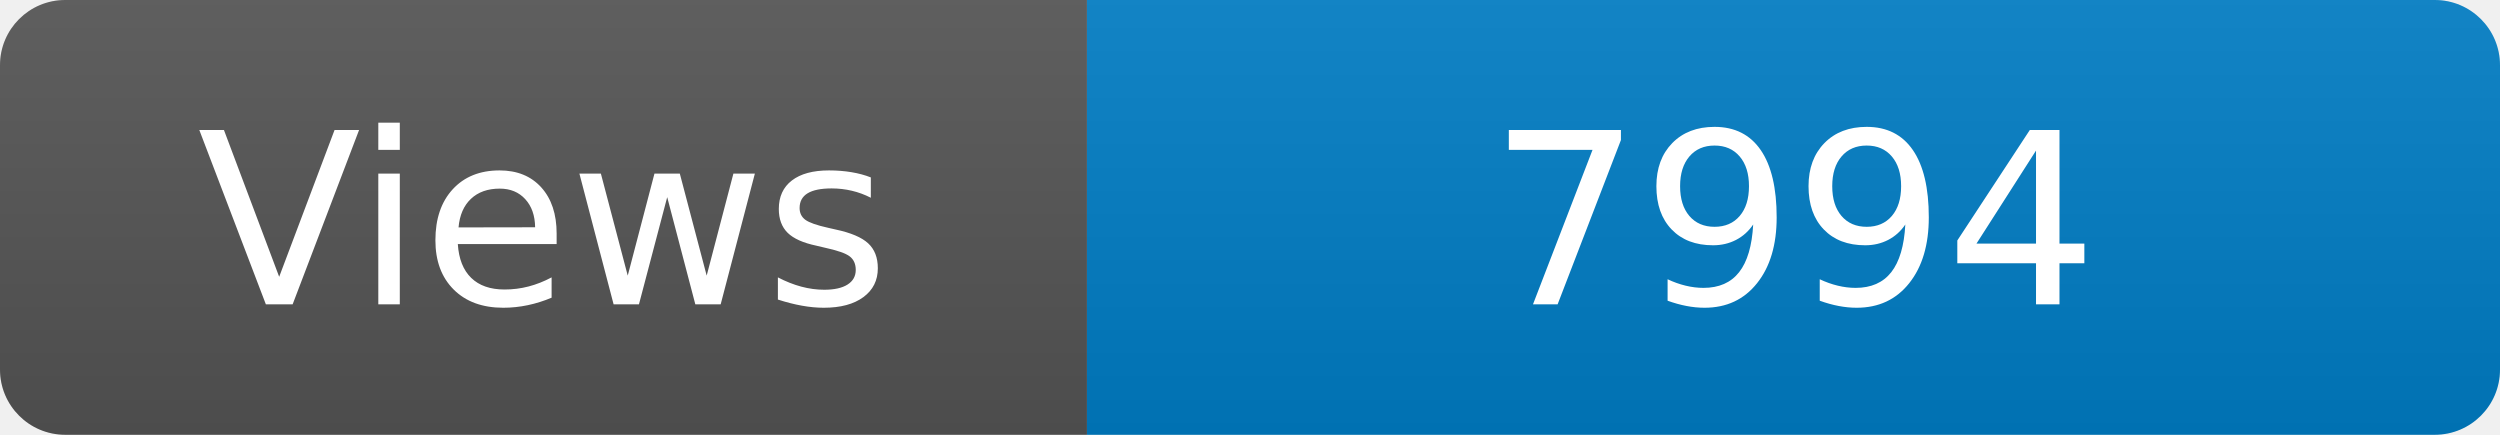
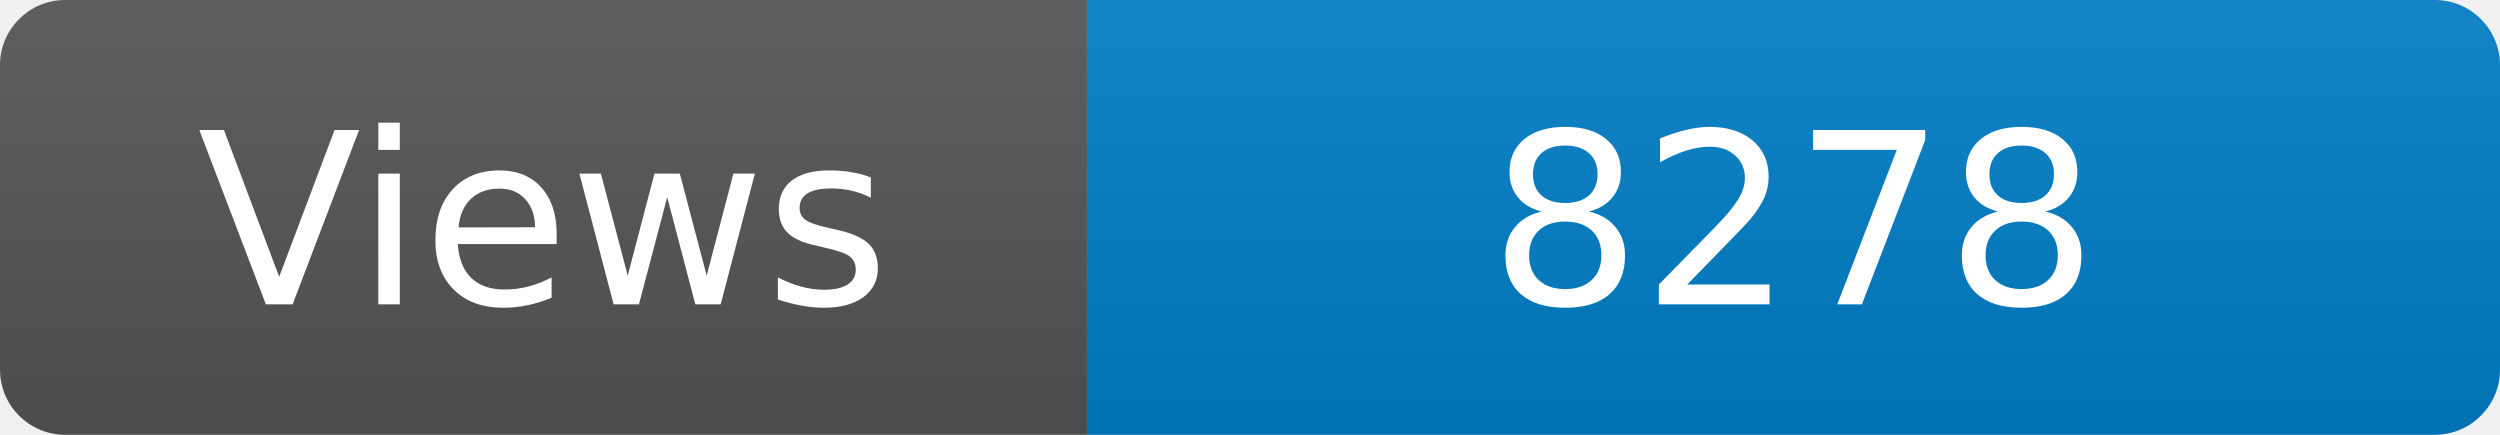
<svg xmlns="http://www.w3.org/2000/svg" width="115" height="20" role="img" aria-label="Maintained?: yes">
  <linearGradient id="s" x2="0" y2="100%">
    <stop offset="0" stop-color="#bbb" stop-opacity=".1" />
    <stop offset="1" stop-opacity=".1" />
  </linearGradient>
  <clipPath id="r">
    <rect width="115" height="20" rx="3" fill="#fff" />
  </clipPath>
  <g clip-path="url(#r)">
    <rect width="50" height="20" fill="#555" />
    <rect x="50" width="160" height="20" fill="#007ec6" />
    <rect width="115" height="20" fill="url(#s)" />
  </g>
  <g fill="#fff" text-anchor="middle" font-family="Verdana,Geneva,DejaVu Sans,sans-serif" font-size="110">
    <text x="250" y="140" transform="scale(.1)" fill="#fff">Views</text>
-     <text x="825" y="140" transform="scale(.1)" fill="#fff">7994</text>
+     <text x="825" y="140" transform="scale(.1)" fill="#fff">8278</text>
  </g>
</svg>
